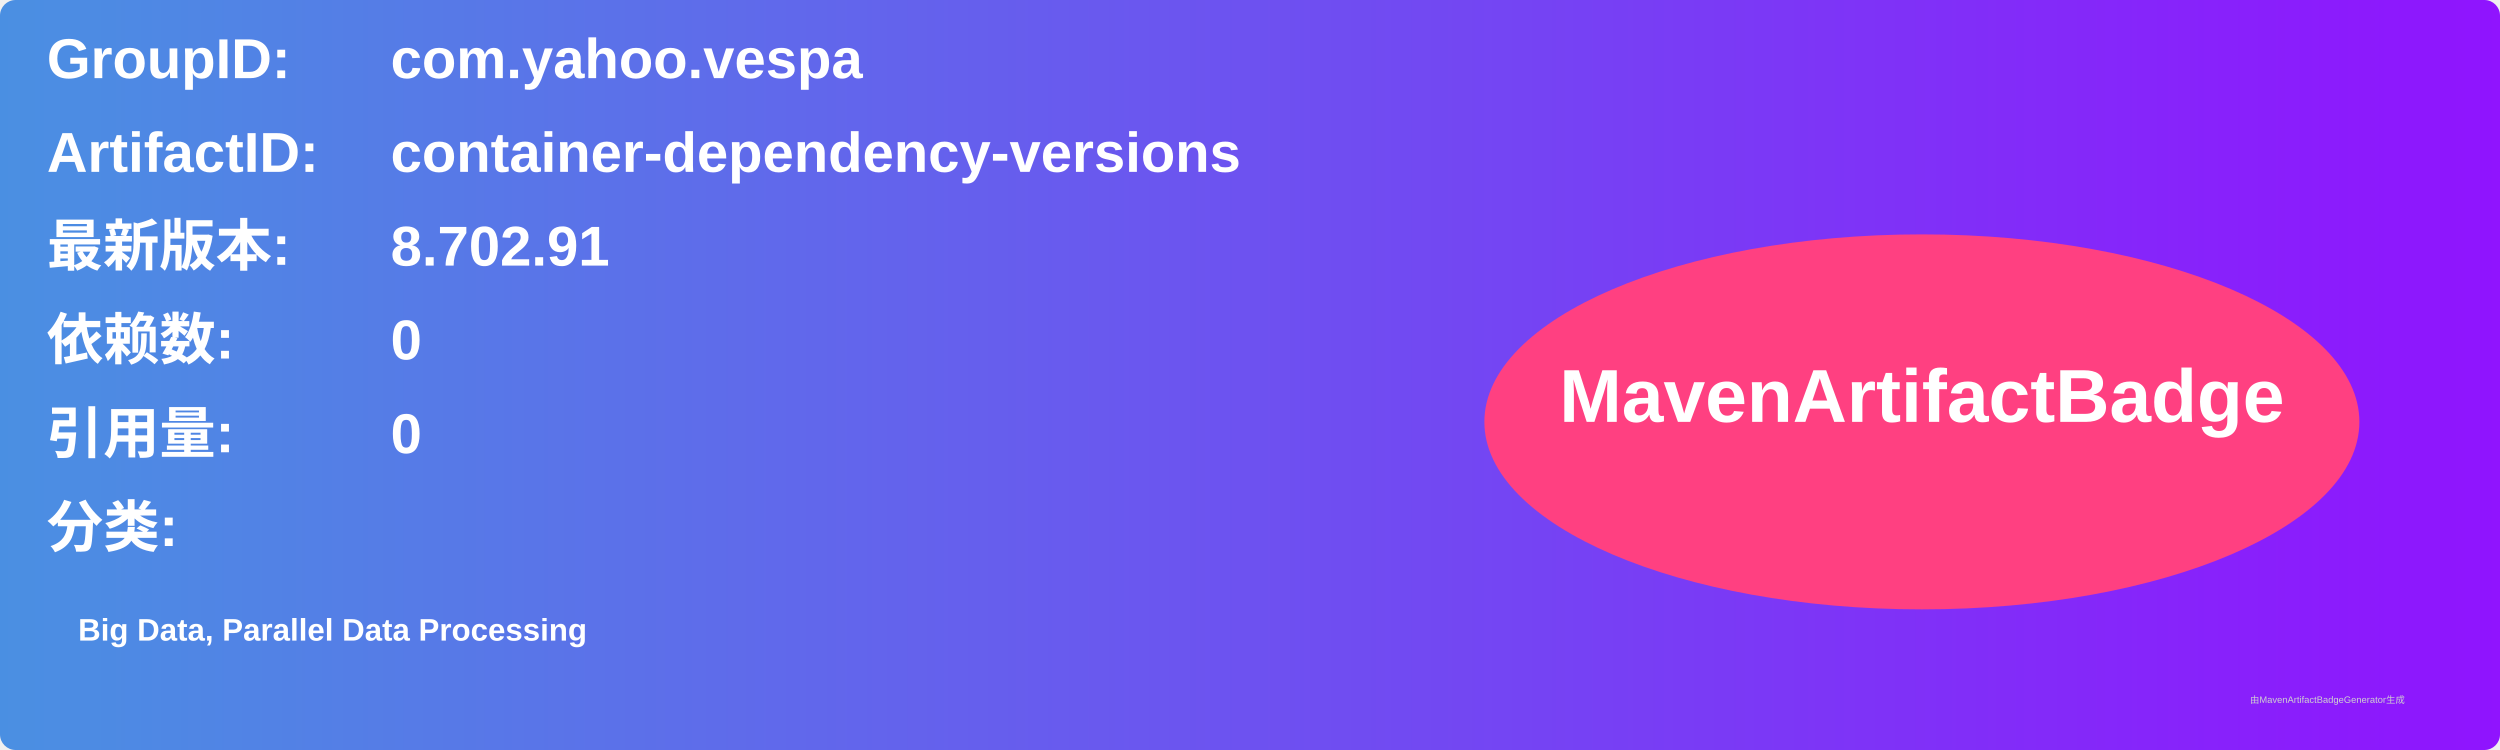
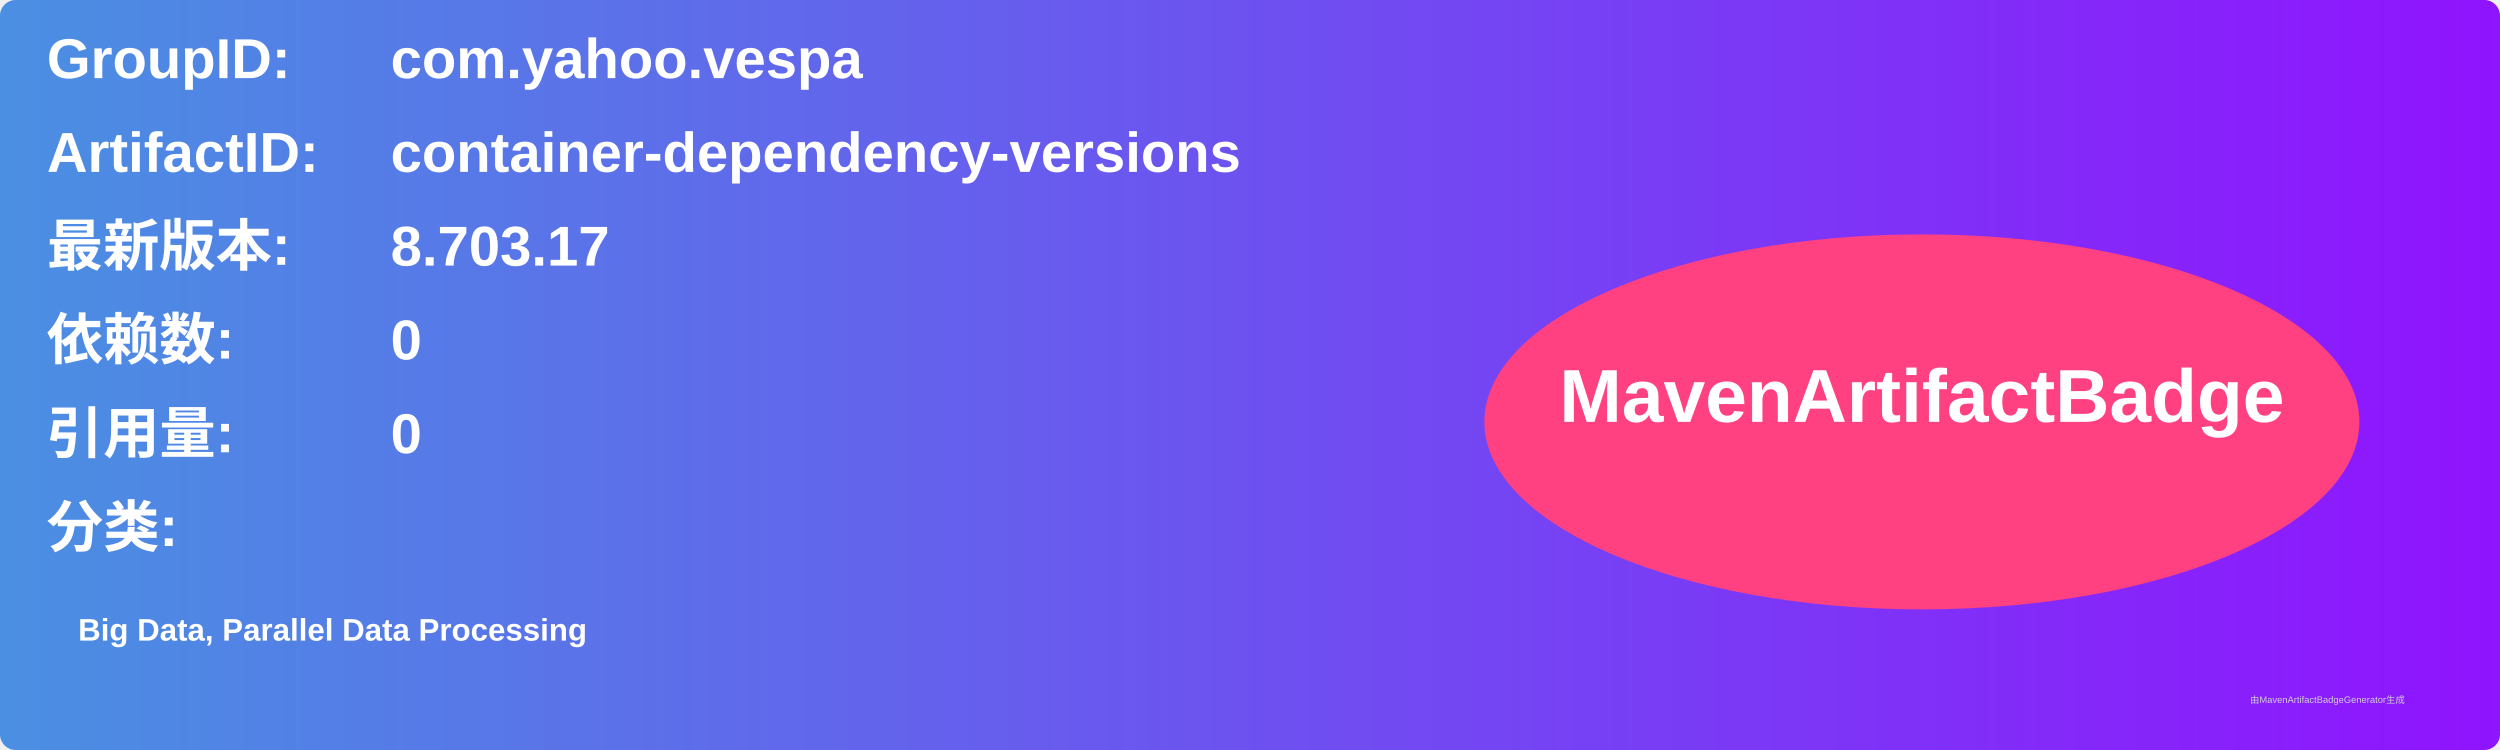
<svg xmlns="http://www.w3.org/2000/svg" width="800" height="240" viewBox="0 0 800 240">
  <linearGradient id="grad" x1="0%" y1="0%" x2="100%" y2="0%">
    <stop offset="0%" stop-color="#4a90e2" />
    <stop offset="100%" stop-color="#9013fe" />
  </linearGradient>
  <rect width="100%" height="100%" rx="5" ry="5" fill="url(#grad)" />
  <g transform="translate(15, 15)">
    <text x="0" y="10" font-family="Arial" font-size="18" fill="white" font-weight="bold" width="260">GroupID:</text>
    <text x="110" y="10" font-family="Arial" font-size="18" fill="white" font-weight="bold" width="460">com.yahoo.vespa</text>
    <text x="0" y="40" font-family="Arial" font-size="18" fill="white" font-weight="bold" width="260">ArtifactID:</text>
    <text x="110" y="40" font-family="Arial" font-size="18" fill="white" font-weight="bold" width="460">container-dependency-versions</text>
    <text x="0" y="70" font-family="Arial" font-size="18" fill="white" font-weight="bold">最新版本:</text>
    <text x="110" y="70" font-family="Arial" font-size="18" fill="white" font-weight="bold">
-       <tspan font-weight="bold">8.702.91</tspan>
+       <tspan font-weight="bold">8.703.17</tspan>
    </text>
    <text x="0" y="100" font-family="Arial" font-size="18" fill="white" font-weight="bold">依赖数: </text>
    <text x="110" y="100" font-family="Arial" font-size="18" fill="white">
      <tspan font-weight="bold">0</tspan>
    </text>
    <text x="0" y="130" font-family="Arial" font-size="18" fill="white" font-weight="bold">引用量: </text>
    <text x="110" y="130" font-family="Arial" font-size="18" fill="white">
      <tspan font-weight="bold">0</tspan>
    </text>
    <text x="0" y="160" font-family="Arial" font-size="18" fill="white" font-weight="bold">分类:</text>
    <text x="10" y="190" font-family="Arial" font-size="10" fill="white">
      <tspan font-weight="bold">Big Data, Parallel Data Processing</tspan>
    </text>
    <ellipse cx="600" cy="120" rx="140" ry="60" fill="#ff4081" />
    <text x="600" y="120" text-anchor="middle" font-family="Arial" font-size="24" fill="white" font-weight="bold">MavenArtifactBadge</text>
  </g>
  <text x="720" y="225" font-family="Arial" font-size="3" fill="#d0d0d0">由MavenArtifactBadgeGenerator生成</text>
</svg>
